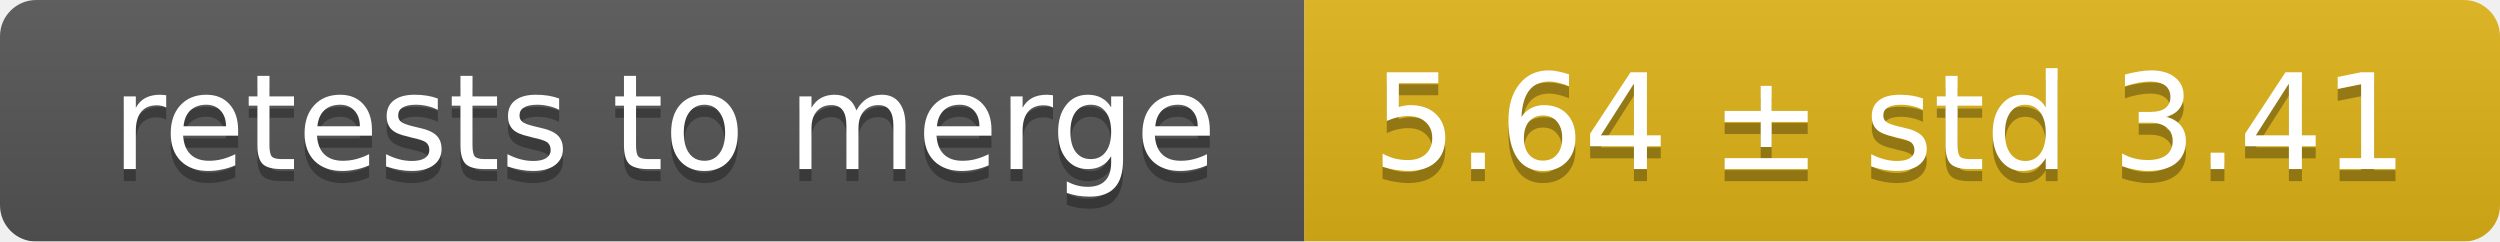
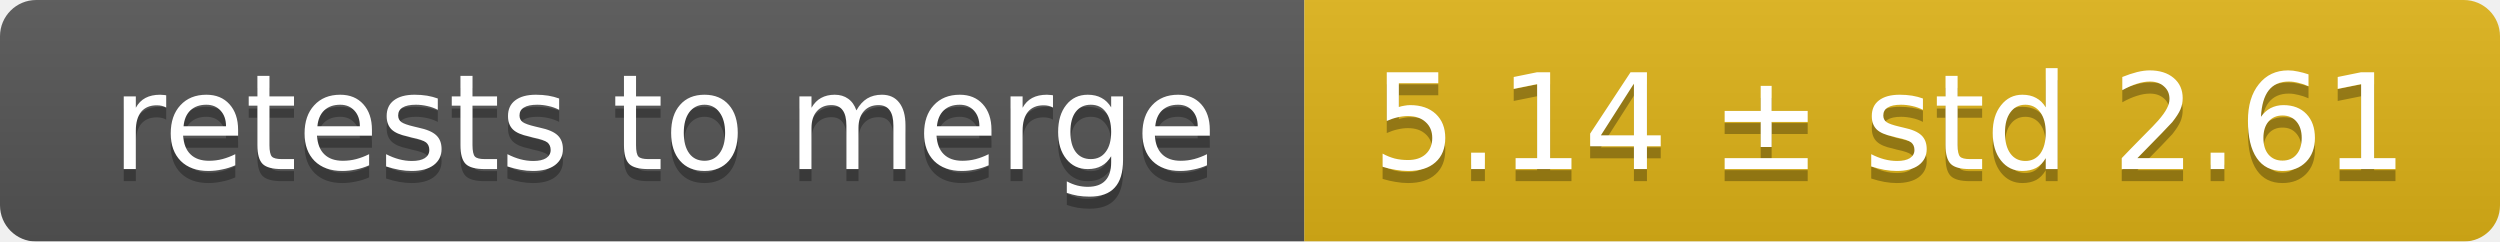
<svg xmlns="http://www.w3.org/2000/svg" width="207" height="20">
  <linearGradient id="smooth" x2="0" y2="100%">
    <stop offset="0" stop-color="#bbb" stop-opacity=".1" />
    <stop offset="1" stop-opacity=".1" />
  </linearGradient>
  <mask id="round">
    <rect width="207" height="20" rx="3" fill="#fff" />
  </mask>
  <g mask="url(#round)">
    <rect width="108" height="20" fill="#555" />
    <rect x="108" width="99" height="20" fill="#dfb317" />
    <rect width="207" height="20" fill="url(#smooth)" />
  </g>
  <g fill="#fff" text-anchor="middle" font-family="DejaVu Sans,Verdana,Geneva,sans-serif" font-size="11">
    <text x="55" y="15" fill="#010101" fill-opacity=".3">retests to merge</text>
    <text x="55" y="14">retests to merge</text>
-     <text x="156.5" y="15" fill="#010101" fill-opacity=".3">5.64 ± std 3.41</text>
-     <text x="156.5" y="14">5.64 ± std 3.41</text>
+     <text x="156.5" y="15" fill="#010101" fill-opacity=".3">5.14 ± std 2.61</text>
+     <text x="156.5" y="14">5.14 ± std 2.61</text>
  </g>
</svg>
